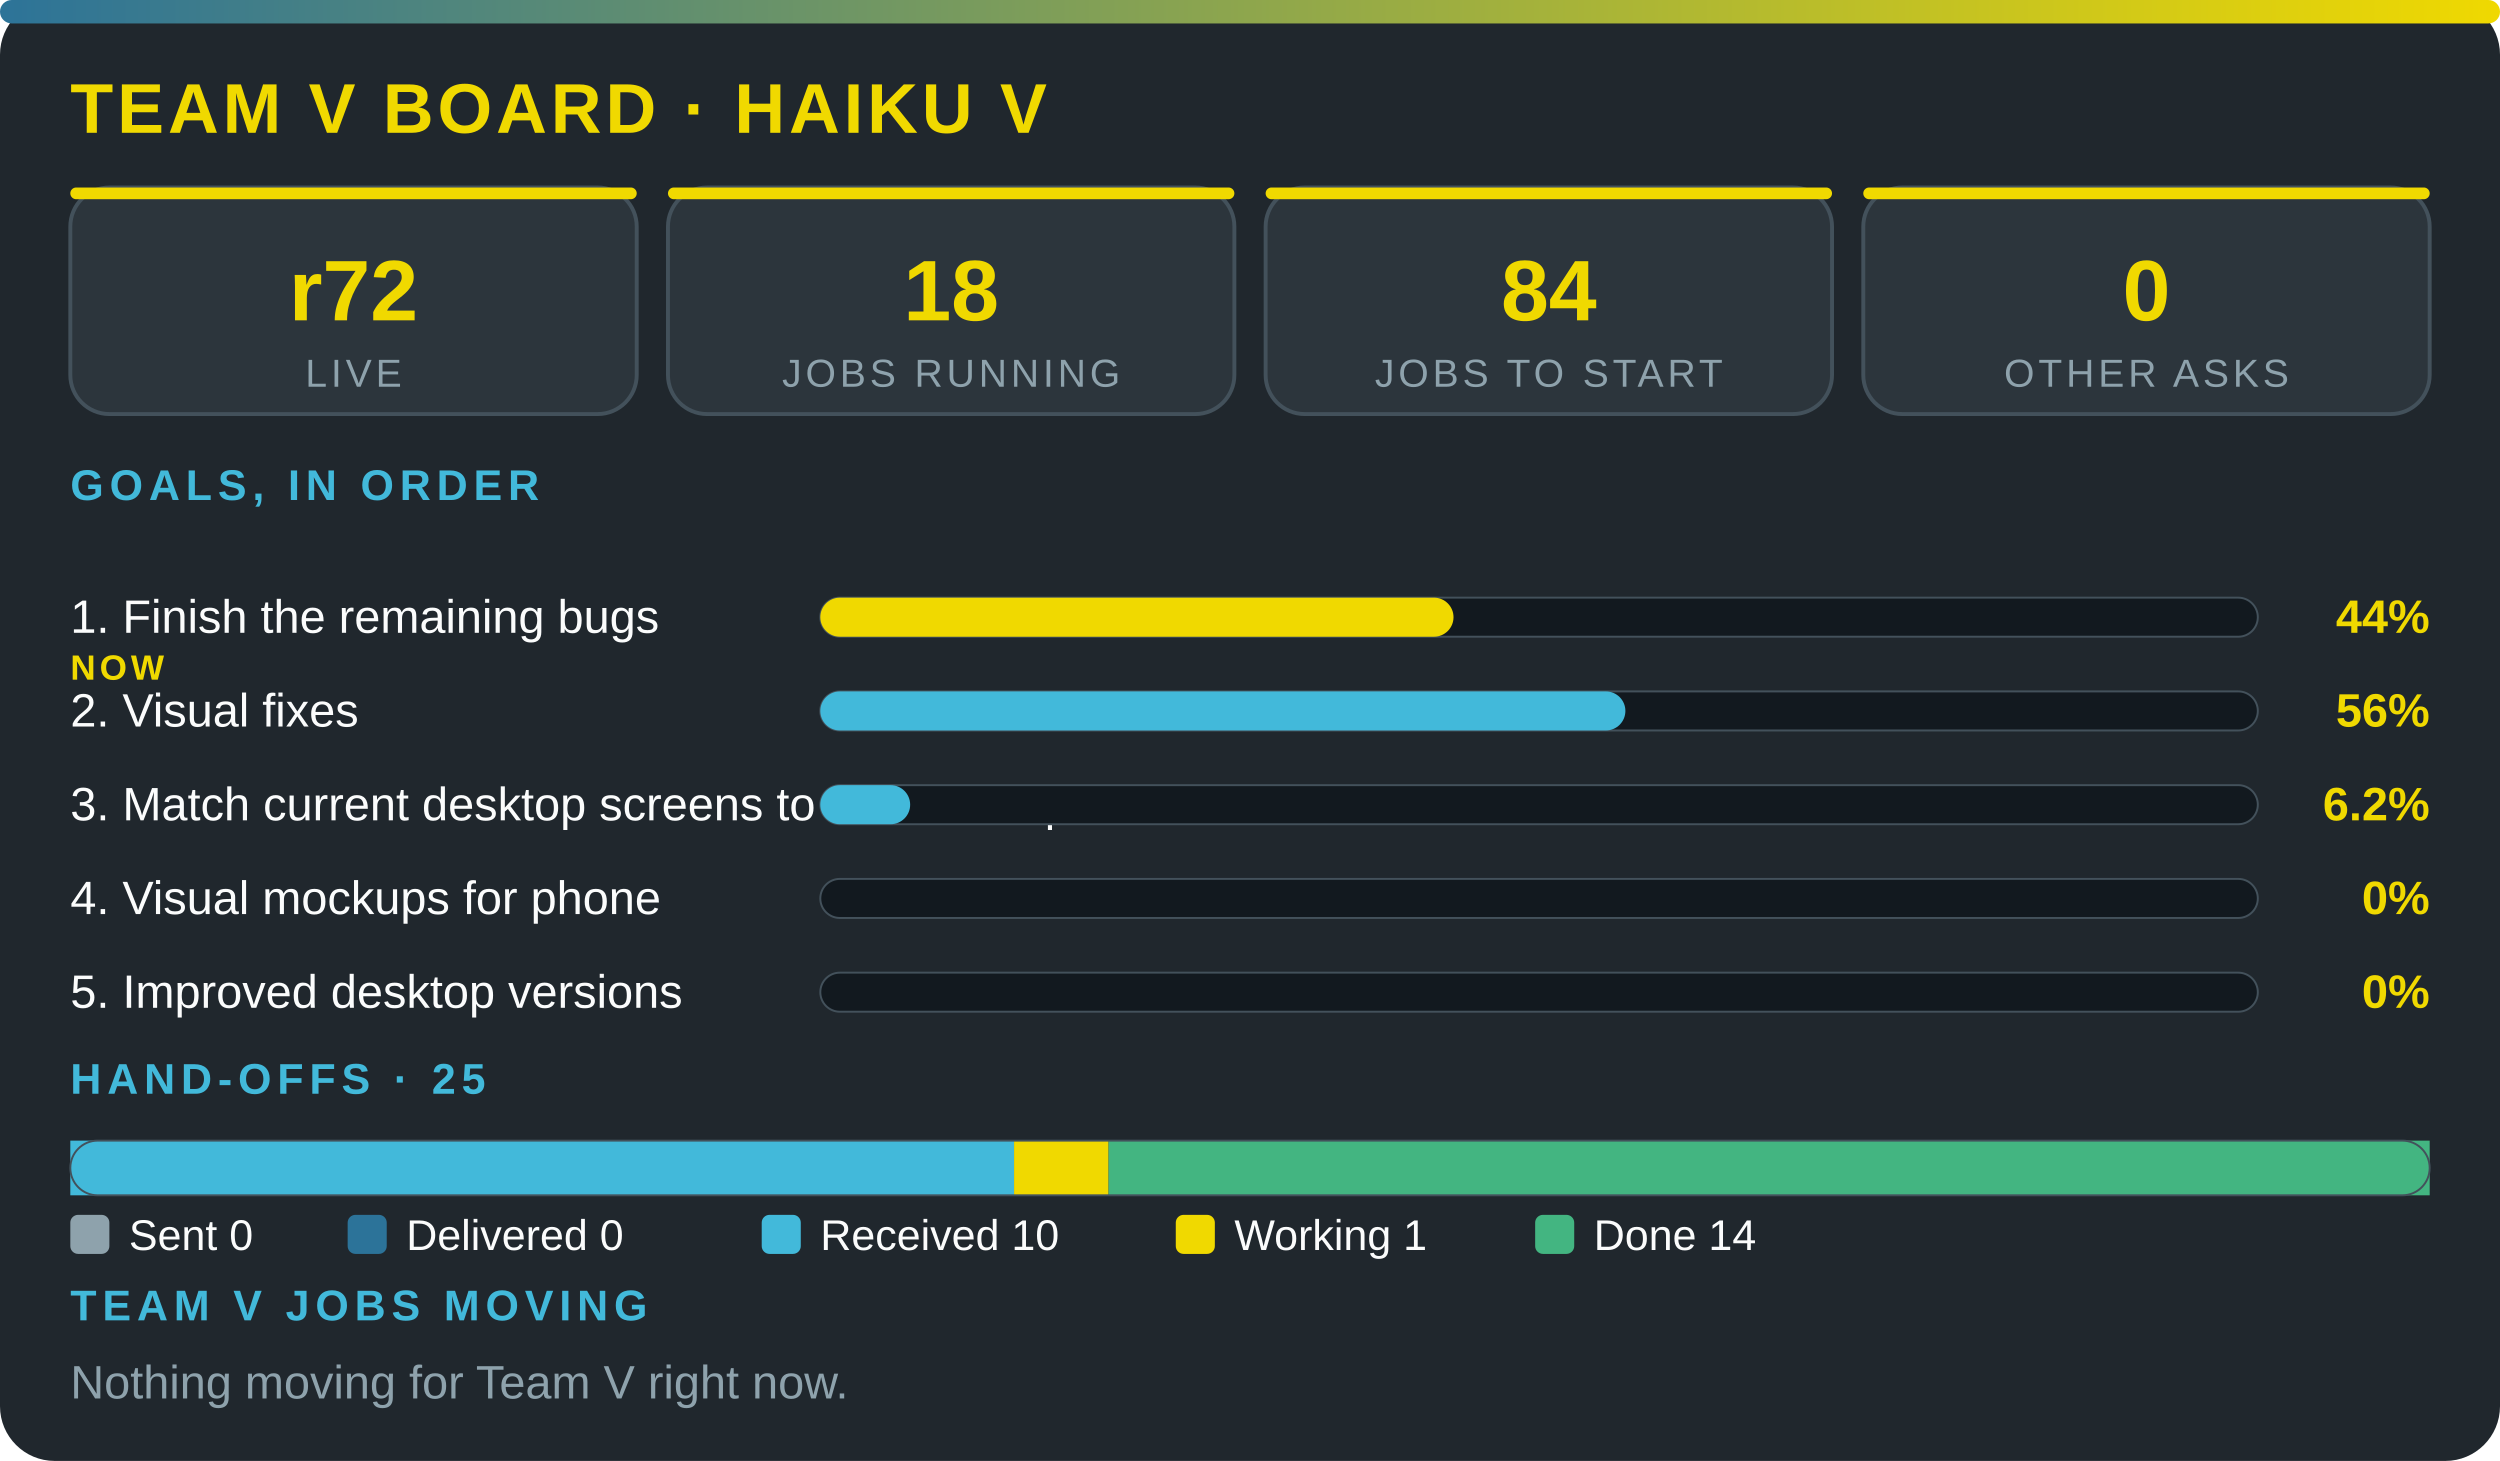
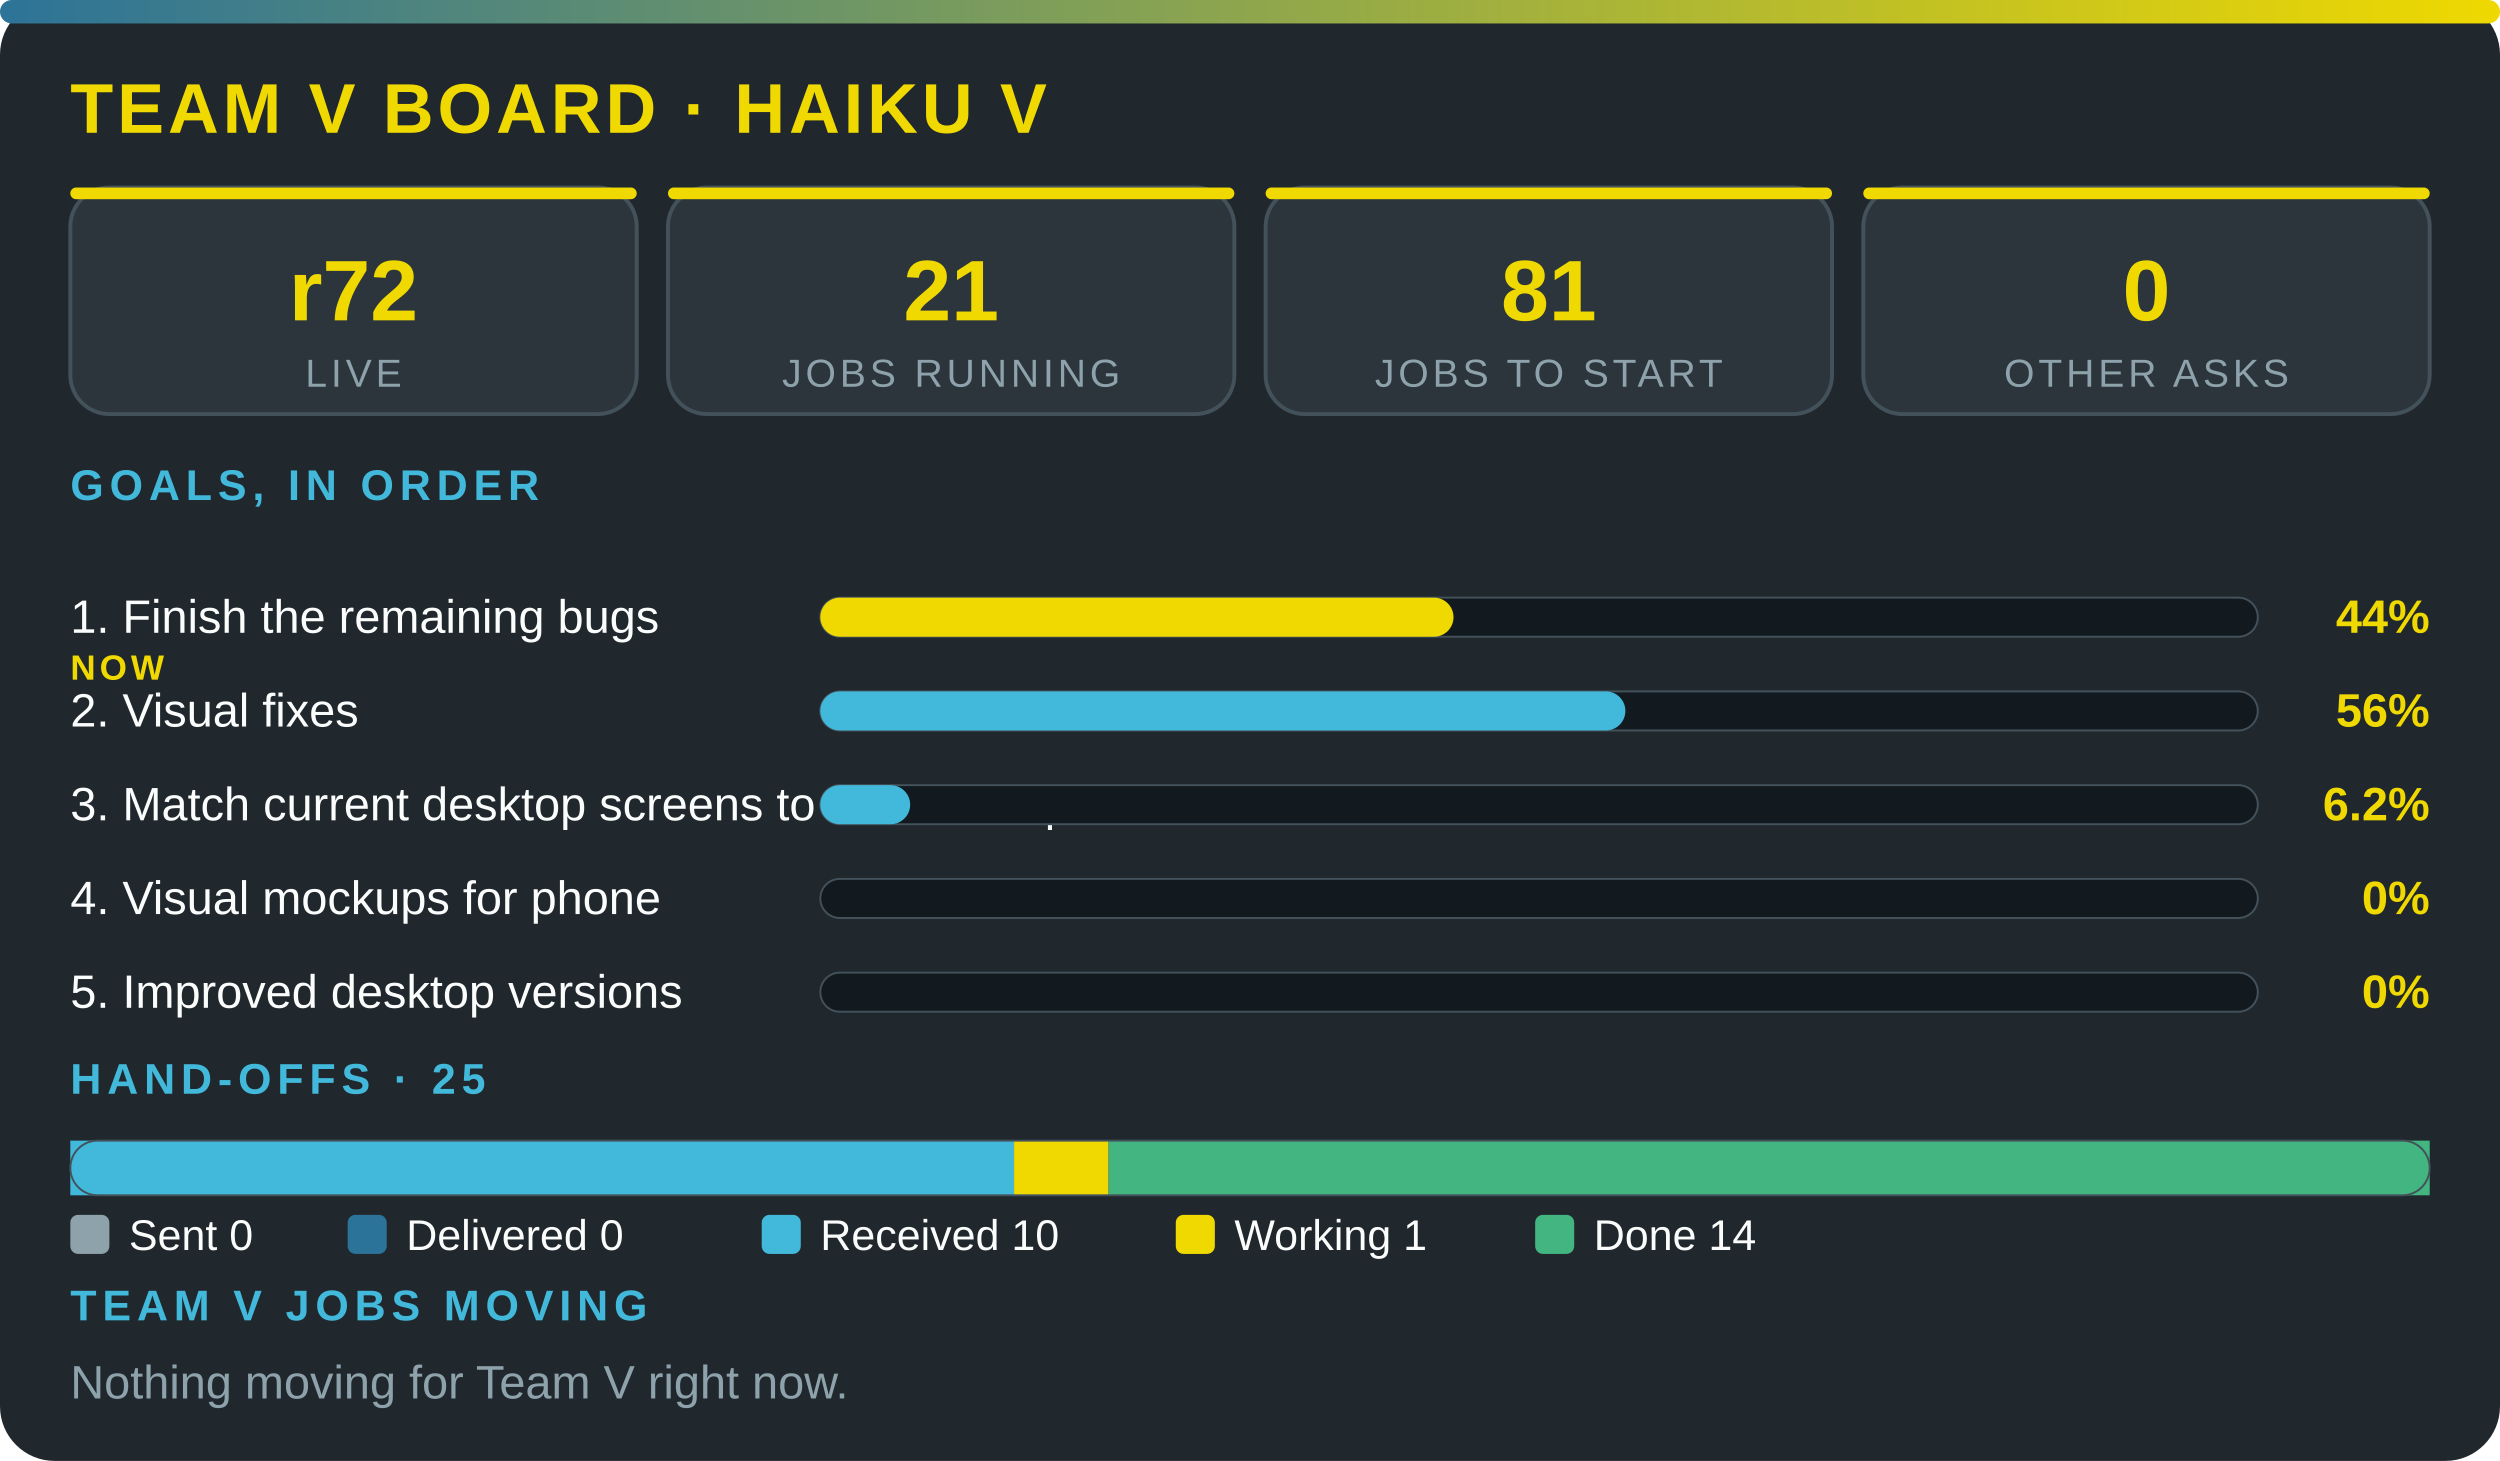
<svg xmlns="http://www.w3.org/2000/svg" viewBox="0 0 640 374" width="100%" role="img" aria-label="Team V board · Haiku V" font-family="'Segoe UI',system-ui,Arial,sans-serif">
  <defs>
    <linearGradient id="g">
      <stop offset="0" stop-color="#2c7399" />
      <stop offset="1" stop-color="#f0d900" />
    </linearGradient>
  </defs>
  <rect width="640" height="374" rx="14" fill="#20272d" />
  <rect width="640" height="6" rx="3" fill="url(#g)" />
  <text x="18" y="34" font-size="18" font-weight="800" fill="#f0d900" letter-spacing="1">TEAM V BOARD · HAIKU V</text>
  <rect x="18" y="48" width="145" height="58" rx="10" fill="#2c353c" stroke="#43515b" />
  <rect x="18" y="48" width="145" height="3" rx="1.5" fill="#f0d900" />
  <text x="90.5" y="82" font-size="22" font-weight="800" fill="#f0d900" text-anchor="middle">r72</text>
  <text x="90.5" y="99" font-size="10" fill="#8ea2ac" letter-spacing="1" text-anchor="middle">LIVE</text>
  <rect x="171" y="48" width="145" height="58" rx="10" fill="#2c353c" stroke="#43515b" />
  <rect x="171" y="48" width="145" height="3" rx="1.5" fill="#f0d900" />
-   <text x="243.5" y="82" font-size="22" font-weight="800" fill="#f0d900" text-anchor="middle">18</text>
+   <text x="243.5" y="82" font-size="22" font-weight="800" fill="#f0d900" text-anchor="middle">21</text>
  <text x="243.5" y="99" font-size="10" fill="#8ea2ac" letter-spacing="1" text-anchor="middle">JOBS RUNNING</text>
  <rect x="324" y="48" width="145" height="58" rx="10" fill="#2c353c" stroke="#43515b" />
  <rect x="324" y="48" width="145" height="3" rx="1.5" fill="#f0d900" />
-   <text x="396.5" y="82" font-size="22" font-weight="800" fill="#f0d900" text-anchor="middle">84</text>
+   <text x="396.5" y="82" font-size="22" font-weight="800" fill="#f0d900" text-anchor="middle">81</text>
  <text x="396.5" y="99" font-size="10" fill="#8ea2ac" letter-spacing="1" text-anchor="middle">JOBS TO START</text>
  <rect x="477" y="48" width="145" height="58" rx="10" fill="#2c353c" stroke="#43515b" />
  <rect x="477" y="48" width="145" height="3" rx="1.5" fill="#f0d900" />
  <text x="549.5" y="82" font-size="22" font-weight="800" fill="#f0d900" text-anchor="middle">0</text>
  <text x="549.5" y="99" font-size="10" fill="#8ea2ac" letter-spacing="1" text-anchor="middle">OTHER ASKS</text>
  <text x="18" y="128" font-size="11" font-weight="700" fill="#42b9da" letter-spacing="1.5">GOALS, IN ORDER</text>
  <text x="18" y="162" font-size="12" fill="#fbfcfc">1. Finish the remaining bugs</text>
  <text x="18" y="174" font-size="9" font-weight="800" letter-spacing="1" fill="#f0d900">NOW</text>
  <rect x="210" y="153" width="368" height="10" rx="5" fill="#12191f" stroke="#43515b" stroke-width=".5" />
  <rect x="210" y="153" width="162.1" height="10" rx="5" fill="#f0d900" />
  <text x="622" y="162" font-size="12" font-weight="800" fill="#f0d900" text-anchor="end">44%</text>
  <text x="18" y="186" font-size="12" fill="#fbfcfc">2. Visual fixes</text>
  <rect x="210" y="177" width="368" height="10" rx="5" fill="#12191f" stroke="#43515b" stroke-width=".5" />
  <rect x="210" y="177" width="206.1" height="10" rx="5" fill="#42b9da" />
  <text x="622" y="186" font-size="12" font-weight="800" fill="#f0d900" text-anchor="end">56%</text>
  <text x="18" y="210" font-size="12" fill="#fbfcfc">3. Match current desktop screens to the mockup</text>
  <rect x="210" y="201" width="368" height="10" rx="5" fill="#12191f" stroke="#43515b" stroke-width=".5" />
  <rect x="210" y="201" width="23" height="10" rx="5" fill="#42b9da" />
  <text x="622" y="210" font-size="12" font-weight="800" fill="#f0d900" text-anchor="end">6.2%</text>
  <text x="18" y="234" font-size="12" fill="#fbfcfc">4. Visual mockups for phone</text>
  <rect x="210" y="225" width="368" height="10" rx="5" fill="#12191f" stroke="#43515b" stroke-width=".5" />
  <text x="622" y="234" font-size="12" font-weight="800" fill="#f0d900" text-anchor="end">0%</text>
  <text x="18" y="258" font-size="12" fill="#fbfcfc">5. Improved desktop versions</text>
  <rect x="210" y="249" width="368" height="10" rx="5" fill="#12191f" stroke="#43515b" stroke-width=".5" />
  <text x="622" y="258" font-size="12" font-weight="800" fill="#f0d900" text-anchor="end">0%</text>
  <text x="18" y="280" font-size="11" font-weight="700" fill="#42b9da" letter-spacing="1.5">HAND-OFFS · 25</text>
  <rect x="18" y="292" width="241.6" height="14" fill="#42b9da" />
  <rect x="259.6" y="292" width="24.2" height="14" fill="#f0d900" />
  <rect x="283.8" y="292" width="338.2" height="14" fill="#43b581" />
  <rect x="18" y="292" width="604" height="14" rx="7" fill="none" stroke="#43515b" stroke-width=".5" />
  <rect x="18" y="311" width="10" height="10" rx="2" fill="#8ea2ac" />
  <text x="33" y="320" font-size="11" fill="#fbfcfc">Sent 0</text>
  <rect x="89" y="311" width="10" height="10" rx="2" fill="#2c7399" />
  <text x="104" y="320" font-size="11" fill="#fbfcfc">Delivered 0</text>
  <rect x="195" y="311" width="10" height="10" rx="2" fill="#42b9da" />
  <text x="210" y="320" font-size="11" fill="#fbfcfc">Received 10</text>
  <rect x="301" y="311" width="10" height="10" rx="2" fill="#f0d900" />
  <text x="316" y="320" font-size="11" fill="#fbfcfc">Working 1</text>
  <rect x="393" y="311" width="10" height="10" rx="2" fill="#43b581" />
  <text x="408" y="320" font-size="11" fill="#fbfcfc">Done 14</text>
  <text x="18" y="338" font-size="11" font-weight="700" fill="#42b9da" letter-spacing="1.5">TEAM V JOBS MOVING</text>
  <text x="18" y="358" font-size="12" fill="#8ea2ac">Nothing moving for Team V right now.</text>
</svg>
